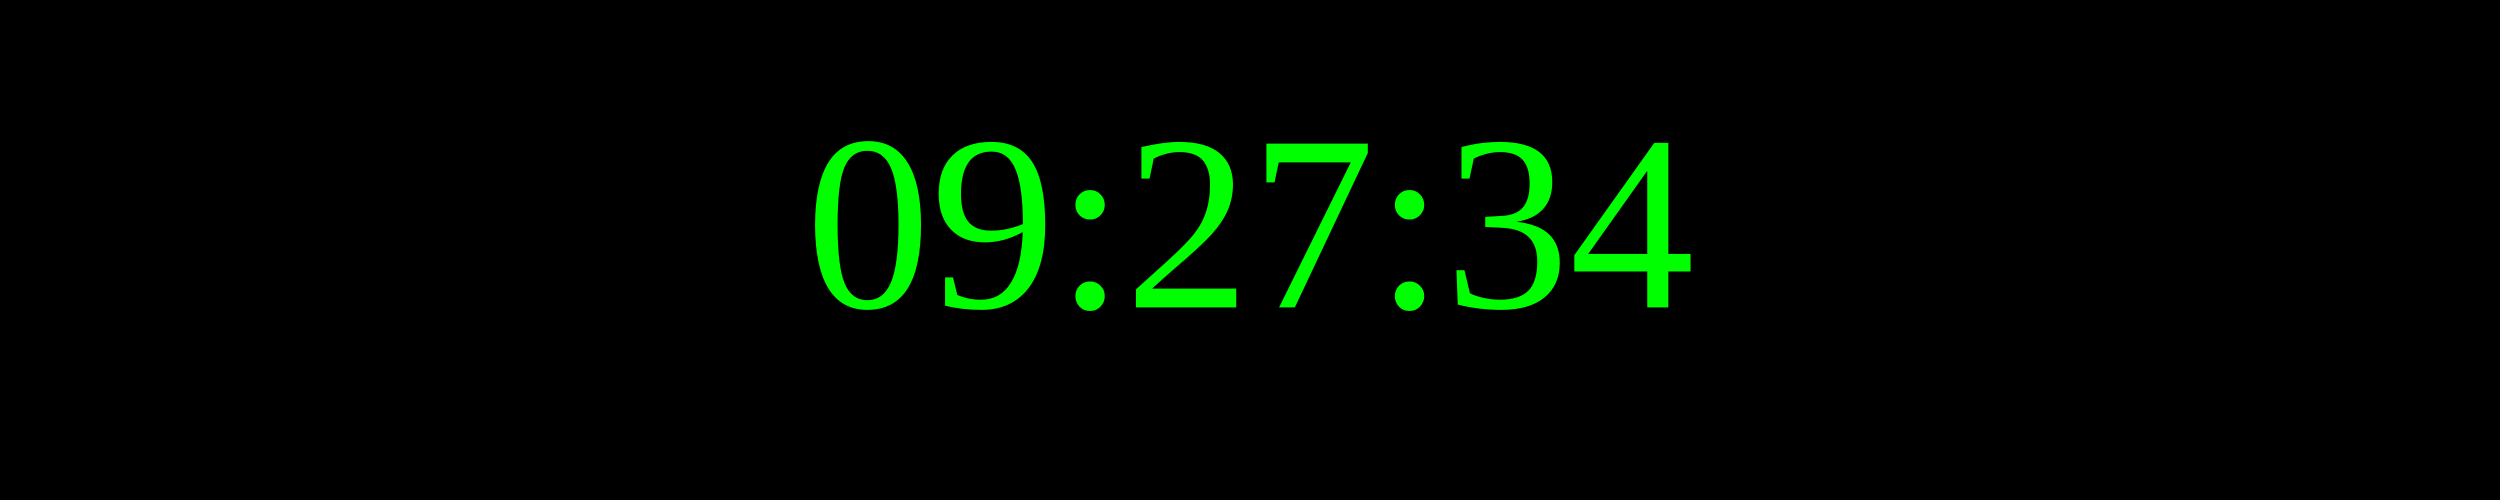
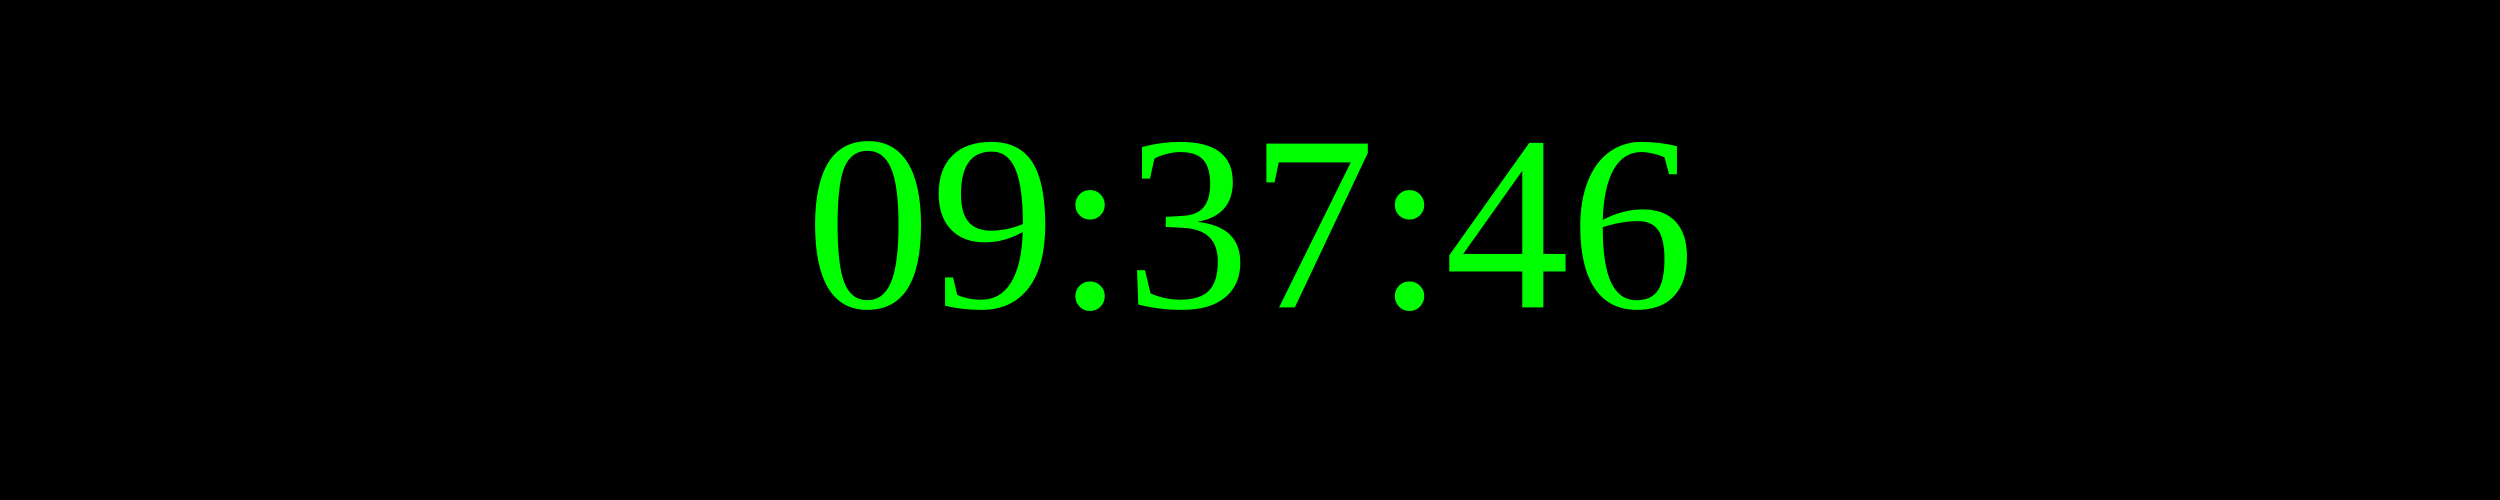
<svg xmlns="http://www.w3.org/2000/svg" width="250" height="50">
  <rect width="100%" height="100%" fill="black" />
  <text x="50%" y="50%" font-size="25" fill="lime" text-anchor="middle" dominant-baseline="middle">
- 09:27:34
+ 09:37:46
</text>
</svg>
